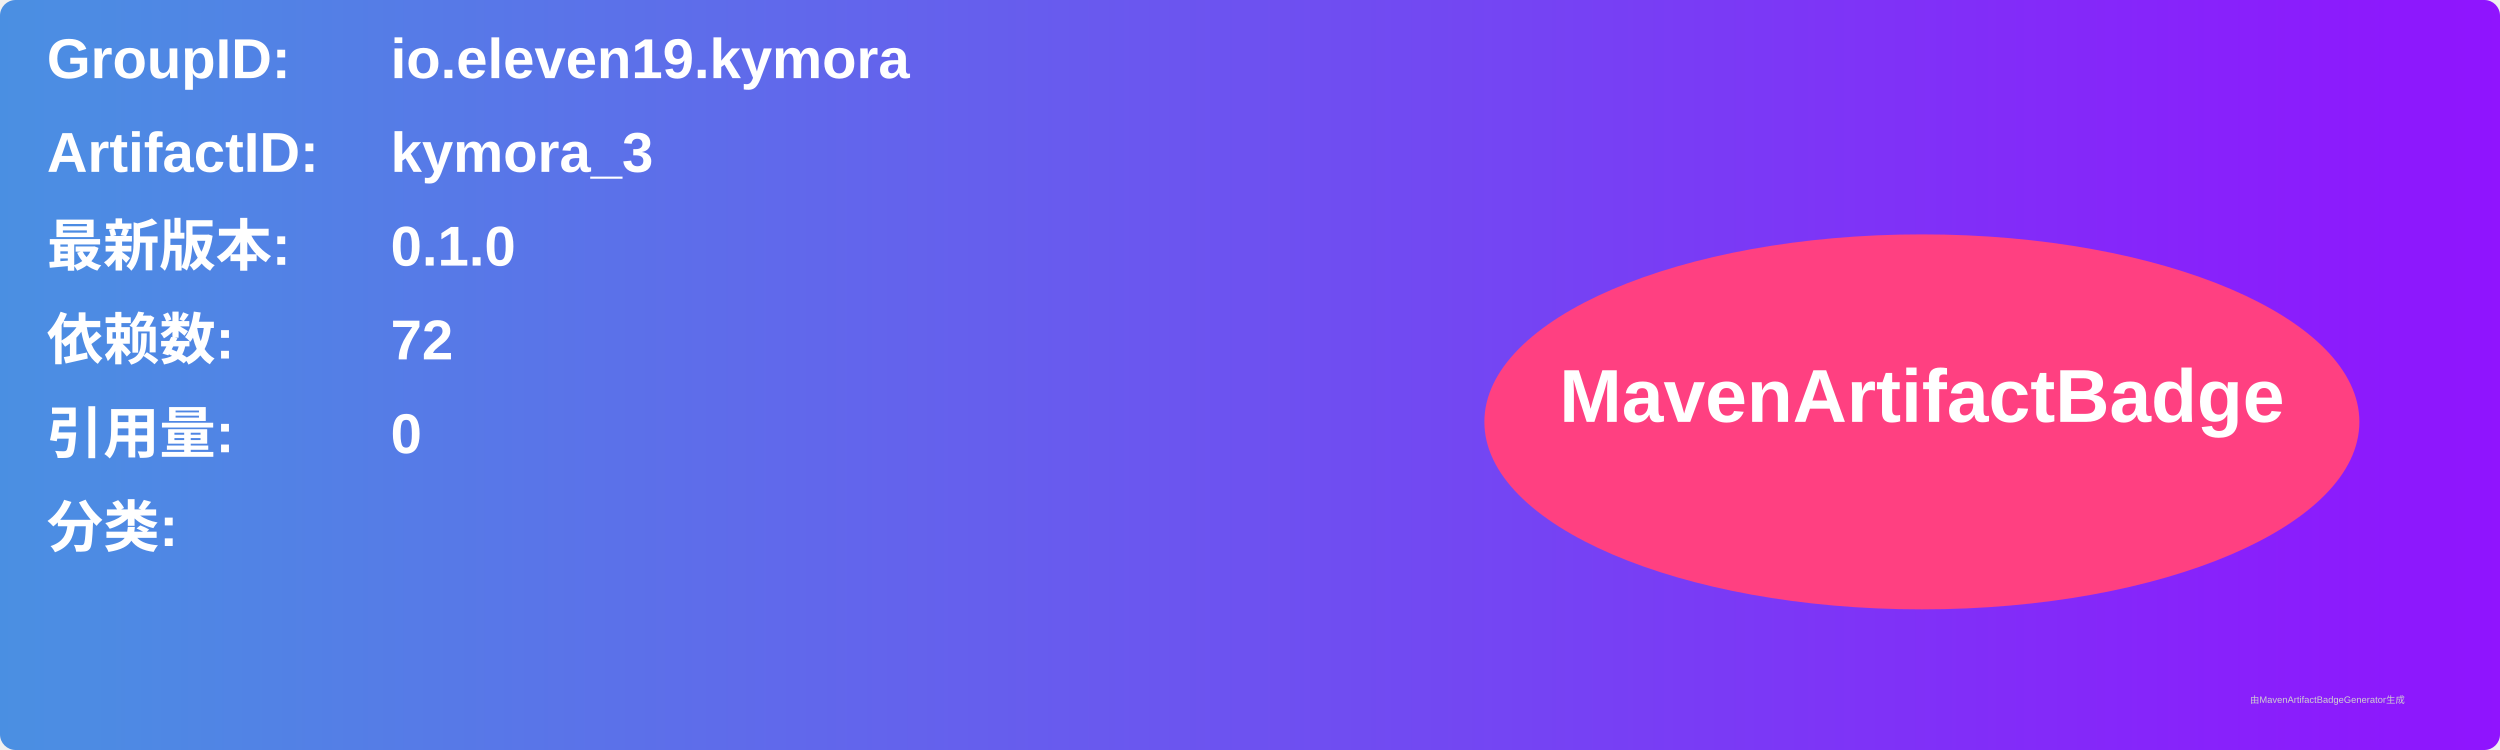
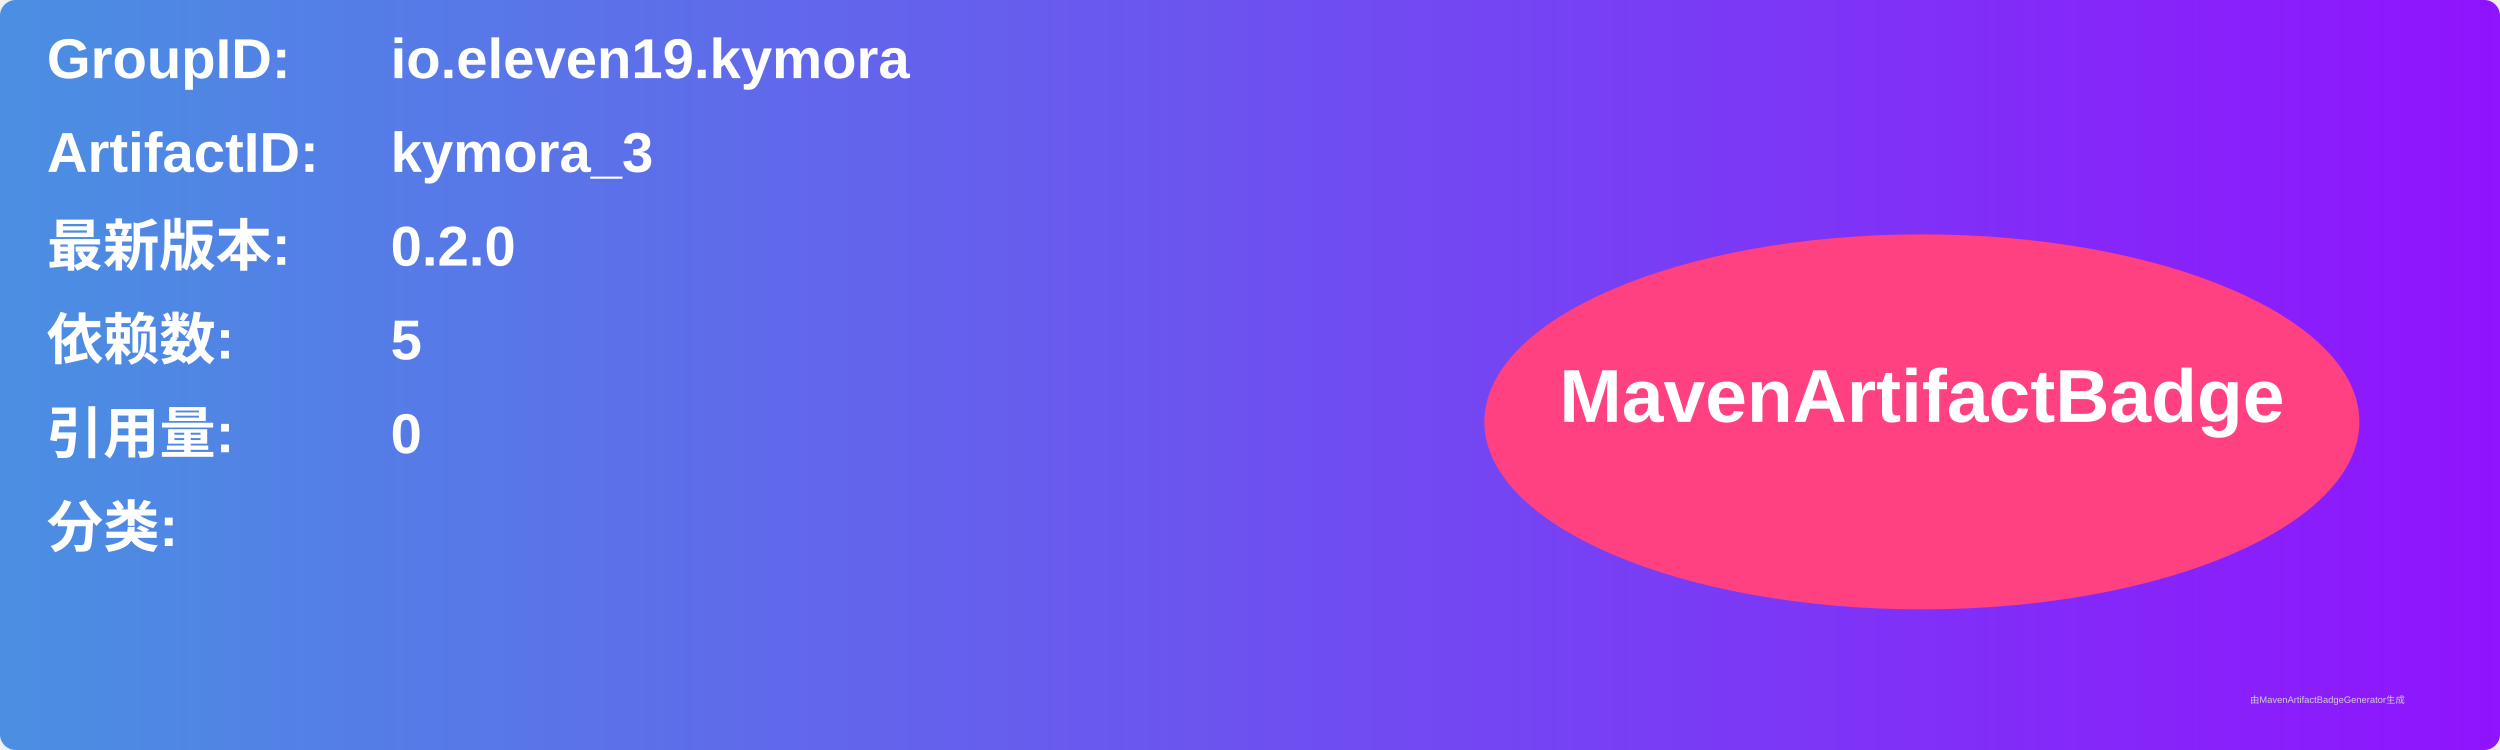
<svg xmlns="http://www.w3.org/2000/svg" width="800" height="240" viewBox="0 0 800 240">
  <linearGradient id="grad" x1="0%" y1="0%" x2="100%" y2="0%">
    <stop offset="0%" stop-color="#4a90e2" />
    <stop offset="100%" stop-color="#9013fe" />
  </linearGradient>
  <rect width="100%" height="100%" rx="5" ry="5" fill="url(#grad)" />
  <g transform="translate(15, 15)">
    <text x="0" y="10" font-family="Arial" font-size="18" fill="white" font-weight="bold" width="260">GroupID:</text>
    <text x="110" y="10" font-family="Arial" font-size="18" fill="white" font-weight="bold" width="460">io.eleven19.kymora</text>
    <text x="0" y="40" font-family="Arial" font-size="18" fill="white" font-weight="bold" width="260">ArtifactID:</text>
    <text x="110" y="40" font-family="Arial" font-size="18" fill="white" font-weight="bold" width="460">kymora_3</text>
    <text x="0" y="70" font-family="Arial" font-size="18" fill="white" font-weight="bold">最新版本:</text>
    <text x="110" y="70" font-family="Arial" font-size="18" fill="white" font-weight="bold">
-       <tspan font-weight="bold">0.1.0</tspan>
+       <tspan font-weight="bold">0.2.0</tspan>
    </text>
    <text x="0" y="100" font-family="Arial" font-size="18" fill="white" font-weight="bold">依赖数: </text>
    <text x="110" y="100" font-family="Arial" font-size="18" fill="white">
-       <tspan font-weight="bold">72</tspan>
+       <tspan font-weight="bold">5</tspan>
    </text>
    <text x="0" y="130" font-family="Arial" font-size="18" fill="white" font-weight="bold">引用量: </text>
    <text x="110" y="130" font-family="Arial" font-size="18" fill="white">
      <tspan font-weight="bold">0</tspan>
    </text>
    <text x="0" y="160" font-family="Arial" font-size="18" fill="white" font-weight="bold">分类:</text>
    <text x="10" y="190" font-family="Arial" font-size="10" fill="white">
      <tspan font-weight="bold" />
    </text>
    <ellipse cx="600" cy="120" rx="140" ry="60" fill="#ff4081" />
    <text x="600" y="120" text-anchor="middle" font-family="Arial" font-size="24" fill="white" font-weight="bold">MavenArtifactBadge</text>
  </g>
  <text x="720" y="225" font-family="Arial" font-size="3" fill="#d0d0d0">由MavenArtifactBadgeGenerator生成</text>
</svg>
